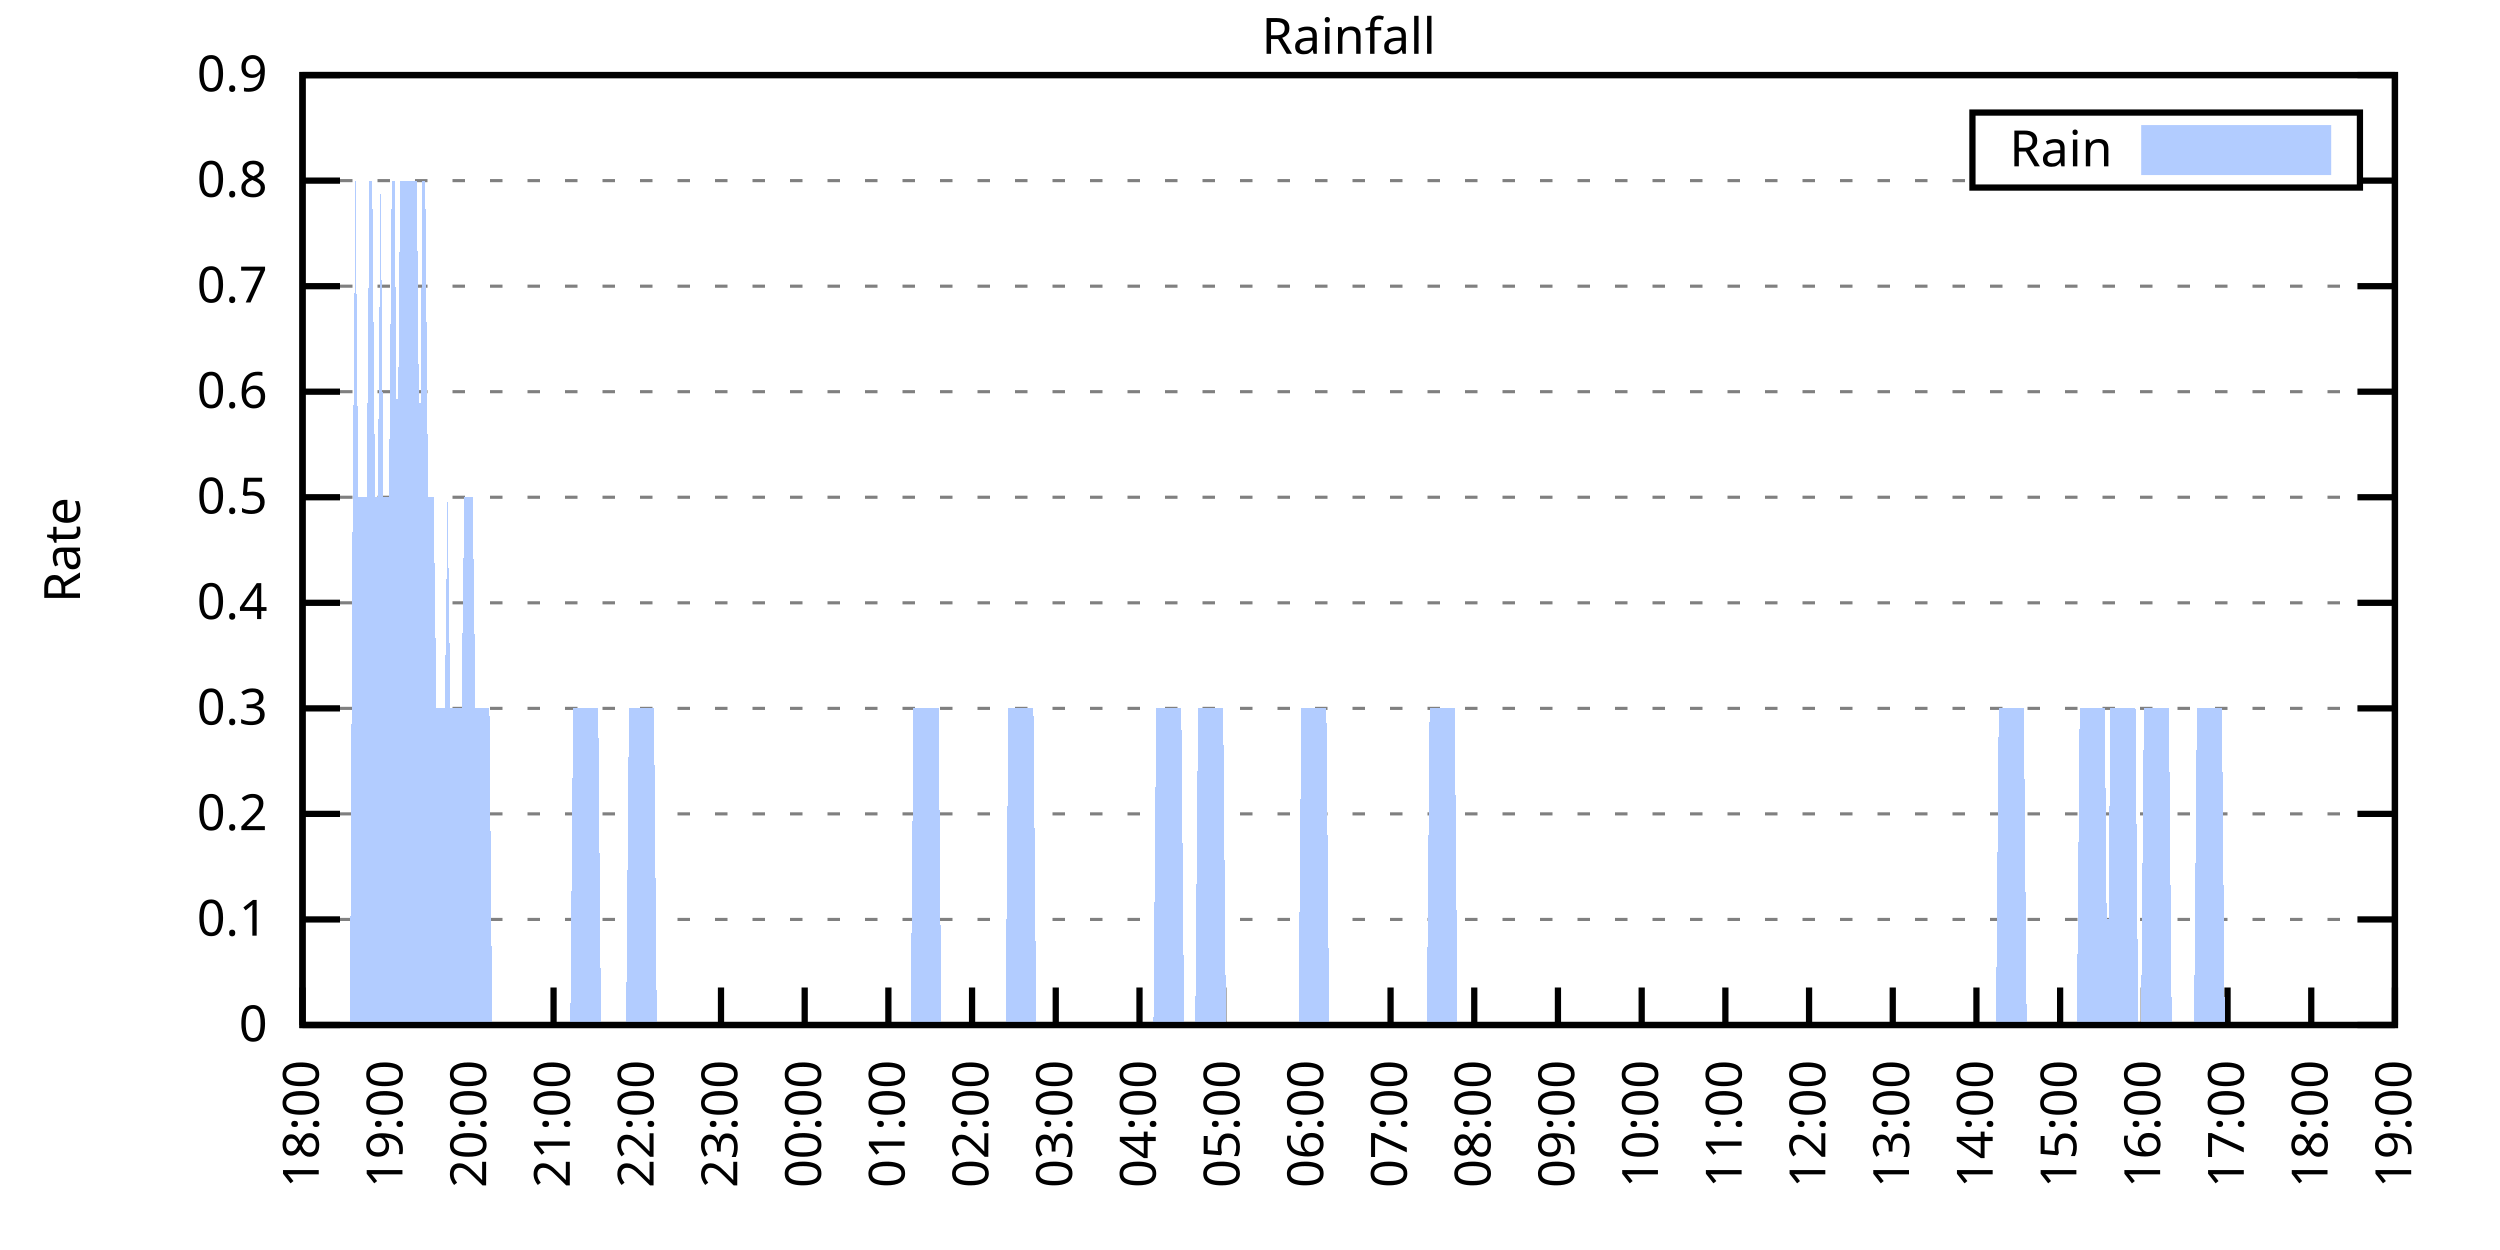
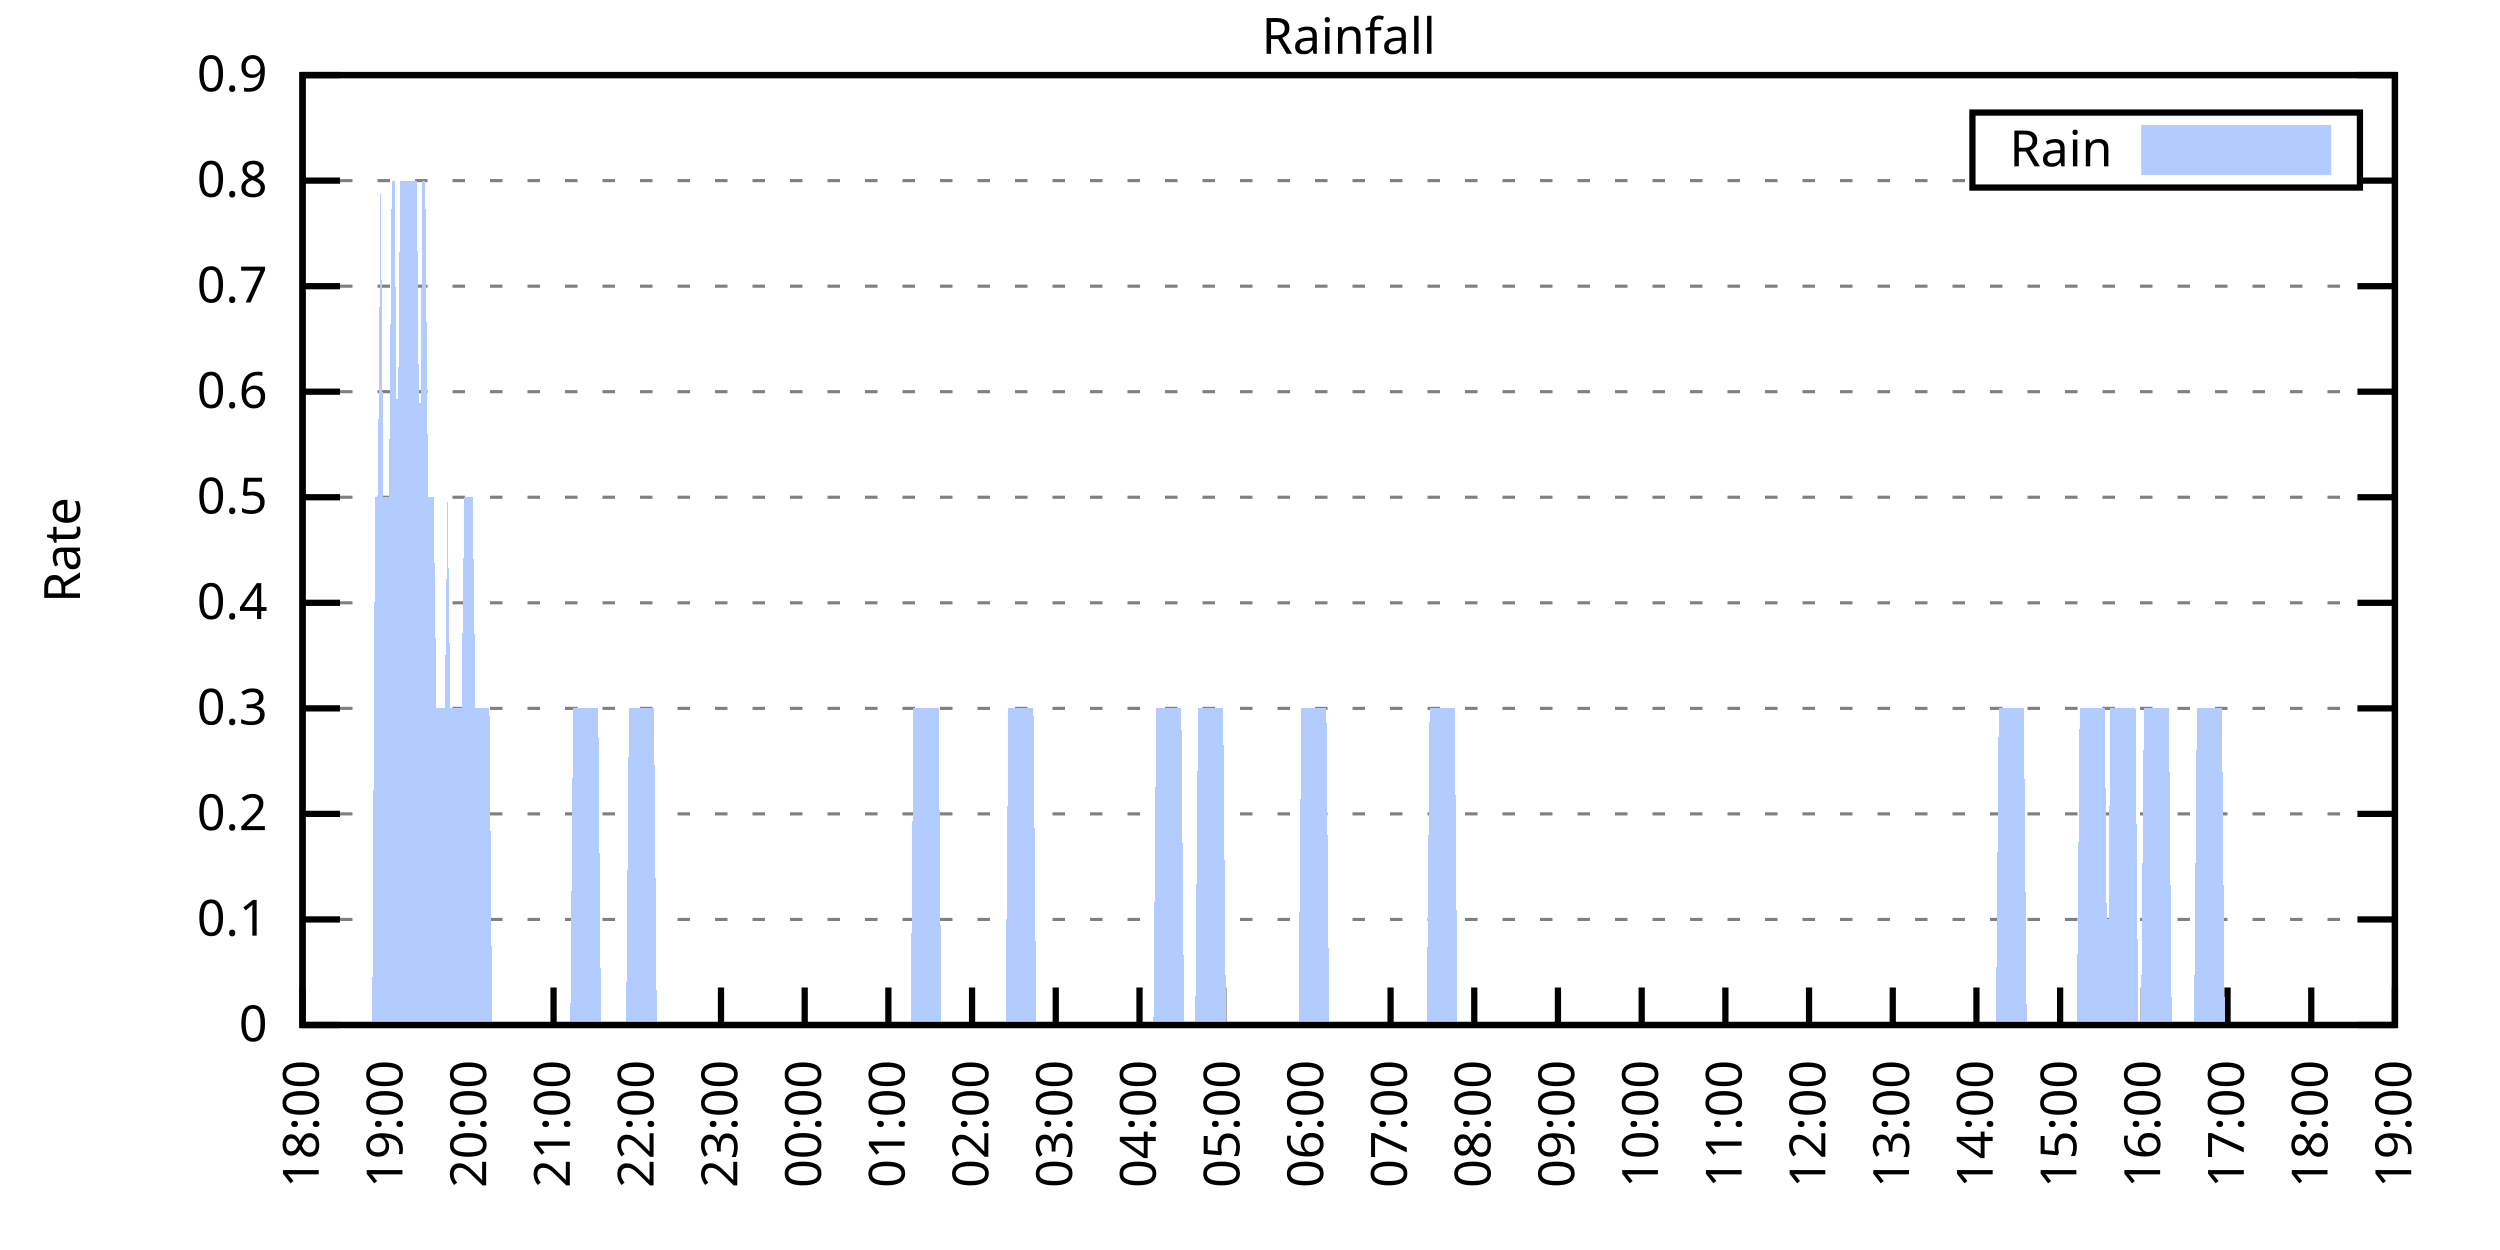
<svg xmlns="http://www.w3.org/2000/svg" xmlns:xlink="http://www.w3.org/1999/xlink" width="400" height="200" viewBox="0 0 400 200">
  <g id="gnuplot_canvas">
    <rect x="0" y="0" width="400" height="200" fill="none" />
    <defs>
      <circle id="gpDot" r="0.5" stroke-width="0.5" stroke="currentColor" />
      <path id="gpPt0" stroke-width="0.333" stroke="currentColor" d="M-1,0 h2 M0,-1 v2" />
      <path id="gpPt1" stroke-width="0.333" stroke="currentColor" d="M-1,-1 L1,1 M1,-1 L-1,1" />
      <path id="gpPt2" stroke-width="0.333" stroke="currentColor" d="M-1,0 L1,0 M0,-1 L0,1 M-1,-1 L1,1 M-1,1 L1,-1" />
      <rect id="gpPt3" stroke-width="0.333" stroke="currentColor" x="-1" y="-1" width="2" height="2" />
      <rect id="gpPt4" stroke-width="0.333" stroke="currentColor" fill="currentColor" x="-1" y="-1" width="2" height="2" />
      <circle id="gpPt5" stroke-width="0.333" stroke="currentColor" cx="0" cy="0" r="1" />
      <use xlink:href="#gpPt5" id="gpPt6" fill="currentColor" stroke="none" />
      <path id="gpPt7" stroke-width="0.333" stroke="currentColor" d="M0,-1.33 L-1.33,0.67 L1.33,0.67 z" />
      <use xlink:href="#gpPt7" id="gpPt8" fill="currentColor" stroke="none" />
      <use xlink:href="#gpPt7" id="gpPt9" stroke="currentColor" transform="rotate(180)" />
      <use xlink:href="#gpPt9" id="gpPt10" fill="currentColor" stroke="none" />
      <use xlink:href="#gpPt3" id="gpPt11" stroke="currentColor" transform="rotate(45)" />
      <use xlink:href="#gpPt11" id="gpPt12" fill="currentColor" stroke="none" />
      <path id="gpPt13" stroke-width="0.333" stroke="currentColor" d="M0,1.330 L1.265,0.411 L0.782,-1.067 L-0.782,-1.076 L-1.265,0.411 z" />
      <use xlink:href="#gpPt13" id="gpPt14" fill="currentColor" stroke="none" />
      <filter id="textbox" filterUnits="objectBoundingBox" x="0" y="0" height="1" width="1">
        <feFlood flood-color="white" flood-opacity="1" result="bgnd" />
        <feComposite in="SourceGraphic" in2="bgnd" operator="atop" />
      </filter>
      <filter id="greybox" filterUnits="objectBoundingBox" x="0" y="0" height="1" width="1">
        <feFlood flood-color="lightgrey" flood-opacity="1" result="grey" />
        <feComposite in="SourceGraphic" in2="grey" operator="atop" />
      </filter>
    </defs>
    <g fill="none" color="white" stroke="currentColor" stroke-width="1.00" stroke-linecap="butt" stroke-linejoin="miter">
</g>
    <g fill="none" color="black" stroke="currentColor" stroke-width="1.00" stroke-linecap="butt" stroke-linejoin="miter">
      <g stroke="none" shape-rendering="crispEdges">
        <polygon fill="rgb(255, 255, 255)" points="48.40,164.00 383.18,164.00 383.18,12.02 48.40,12.02 " />
      </g>
    </g>
    <g fill="none" color="black" stroke="currentColor" stroke-width="1.00" stroke-linecap="butt" stroke-linejoin="miter">
</g>
    <g fill="none" color="black" stroke="black" stroke-width="0.50" stroke-linecap="butt" stroke-linejoin="miter">
</g>
    <g fill="none" color="gray" stroke="currentColor" stroke-width="0.50" stroke-linecap="butt" stroke-linejoin="miter">
      <path stroke="gray" stroke-dasharray="2,4" class="gridline" d="M48.40,164.00 L383.19,164.00  " />
    </g>
    <g fill="none" color="gray" stroke="gray" stroke-width="1.00" stroke-linecap="butt" stroke-linejoin="miter">
</g>
    <g fill="none" color="black" stroke="currentColor" stroke-width="1.00" stroke-linecap="butt" stroke-linejoin="miter">
      <path stroke="black" d="M48.40,164.00 L54.40,164.00 M383.19,164.00 L377.19,164.00  " />
      <g transform="translate(42.80,166.60)" stroke="none" fill="black" font-family="Sans" font-size="8.00" text-anchor="end">
        <text>
          <tspan font-family="Sans"> 0</tspan>
        </text>
      </g>
    </g>
    <g fill="none" color="black" stroke="currentColor" stroke-width="1.00" stroke-linecap="butt" stroke-linejoin="miter">
</g>
    <g fill="none" color="black" stroke="black" stroke-width="0.50" stroke-linecap="butt" stroke-linejoin="miter">
</g>
    <g fill="none" color="gray" stroke="currentColor" stroke-width="0.50" stroke-linecap="butt" stroke-linejoin="miter">
      <path stroke="gray" stroke-dasharray="2,4" class="gridline" d="M48.40,147.11 L383.19,147.11  " />
    </g>
    <g fill="none" color="gray" stroke="gray" stroke-width="1.00" stroke-linecap="butt" stroke-linejoin="miter">
</g>
    <g fill="none" color="black" stroke="currentColor" stroke-width="1.00" stroke-linecap="butt" stroke-linejoin="miter">
      <path stroke="black" d="M48.40,147.11 L54.40,147.11 M383.19,147.11 L377.19,147.11  " />
      <g transform="translate(42.80,149.71)" stroke="none" fill="black" font-family="Sans" font-size="8.00" text-anchor="end">
        <text>
          <tspan font-family="Sans"> 0.1</tspan>
        </text>
      </g>
    </g>
    <g fill="none" color="black" stroke="currentColor" stroke-width="1.00" stroke-linecap="butt" stroke-linejoin="miter">
</g>
    <g fill="none" color="black" stroke="black" stroke-width="0.50" stroke-linecap="butt" stroke-linejoin="miter">
</g>
    <g fill="none" color="gray" stroke="currentColor" stroke-width="0.50" stroke-linecap="butt" stroke-linejoin="miter">
      <path stroke="gray" stroke-dasharray="2,4" class="gridline" d="M48.40,130.22 L383.19,130.22  " />
    </g>
    <g fill="none" color="gray" stroke="gray" stroke-width="1.00" stroke-linecap="butt" stroke-linejoin="miter">
</g>
    <g fill="none" color="black" stroke="currentColor" stroke-width="1.00" stroke-linecap="butt" stroke-linejoin="miter">
      <path stroke="black" d="M48.40,130.22 L54.40,130.22 M383.19,130.22 L377.19,130.22  " />
      <g transform="translate(42.80,132.82)" stroke="none" fill="black" font-family="Sans" font-size="8.00" text-anchor="end">
        <text>
          <tspan font-family="Sans"> 0.2</tspan>
        </text>
      </g>
    </g>
    <g fill="none" color="black" stroke="currentColor" stroke-width="1.00" stroke-linecap="butt" stroke-linejoin="miter">
</g>
    <g fill="none" color="black" stroke="black" stroke-width="0.50" stroke-linecap="butt" stroke-linejoin="miter">
</g>
    <g fill="none" color="gray" stroke="currentColor" stroke-width="0.50" stroke-linecap="butt" stroke-linejoin="miter">
      <path stroke="gray" stroke-dasharray="2,4" class="gridline" d="M48.40,113.34 L383.19,113.34  " />
    </g>
    <g fill="none" color="gray" stroke="gray" stroke-width="1.00" stroke-linecap="butt" stroke-linejoin="miter">
</g>
    <g fill="none" color="black" stroke="currentColor" stroke-width="1.00" stroke-linecap="butt" stroke-linejoin="miter">
      <path stroke="black" d="M48.40,113.34 L54.40,113.34 M383.19,113.34 L377.19,113.34  " />
      <g transform="translate(42.80,115.94)" stroke="none" fill="black" font-family="Sans" font-size="8.00" text-anchor="end">
        <text>
          <tspan font-family="Sans"> 0.3</tspan>
        </text>
      </g>
    </g>
    <g fill="none" color="black" stroke="currentColor" stroke-width="1.00" stroke-linecap="butt" stroke-linejoin="miter">
</g>
    <g fill="none" color="black" stroke="black" stroke-width="0.50" stroke-linecap="butt" stroke-linejoin="miter">
</g>
    <g fill="none" color="gray" stroke="currentColor" stroke-width="0.50" stroke-linecap="butt" stroke-linejoin="miter">
      <path stroke="gray" stroke-dasharray="2,4" class="gridline" d="M48.40,96.45 L383.19,96.45  " />
    </g>
    <g fill="none" color="gray" stroke="gray" stroke-width="1.00" stroke-linecap="butt" stroke-linejoin="miter">
</g>
    <g fill="none" color="black" stroke="currentColor" stroke-width="1.00" stroke-linecap="butt" stroke-linejoin="miter">
      <path stroke="black" d="M48.40,96.45 L54.40,96.45 M383.19,96.45 L377.19,96.45  " />
      <g transform="translate(42.80,99.05)" stroke="none" fill="black" font-family="Sans" font-size="8.00" text-anchor="end">
        <text>
          <tspan font-family="Sans"> 0.4</tspan>
        </text>
      </g>
    </g>
    <g fill="none" color="black" stroke="currentColor" stroke-width="1.00" stroke-linecap="butt" stroke-linejoin="miter">
</g>
    <g fill="none" color="black" stroke="black" stroke-width="0.50" stroke-linecap="butt" stroke-linejoin="miter">
</g>
    <g fill="none" color="gray" stroke="currentColor" stroke-width="0.50" stroke-linecap="butt" stroke-linejoin="miter">
      <path stroke="gray" stroke-dasharray="2,4" class="gridline" d="M48.40,79.56 L383.19,79.56  " />
    </g>
    <g fill="none" color="gray" stroke="gray" stroke-width="1.00" stroke-linecap="butt" stroke-linejoin="miter">
</g>
    <g fill="none" color="black" stroke="currentColor" stroke-width="1.00" stroke-linecap="butt" stroke-linejoin="miter">
      <path stroke="black" d="M48.40,79.56 L54.40,79.56 M383.19,79.56 L377.19,79.56  " />
      <g transform="translate(42.80,82.16)" stroke="none" fill="black" font-family="Sans" font-size="8.00" text-anchor="end">
        <text>
          <tspan font-family="Sans"> 0.5</tspan>
        </text>
      </g>
    </g>
    <g fill="none" color="black" stroke="currentColor" stroke-width="1.00" stroke-linecap="butt" stroke-linejoin="miter">
</g>
    <g fill="none" color="black" stroke="black" stroke-width="0.50" stroke-linecap="butt" stroke-linejoin="miter">
</g>
    <g fill="none" color="gray" stroke="currentColor" stroke-width="0.50" stroke-linecap="butt" stroke-linejoin="miter">
      <path stroke="gray" stroke-dasharray="2,4" class="gridline" d="M48.40,62.67 L383.19,62.67  " />
    </g>
    <g fill="none" color="gray" stroke="gray" stroke-width="1.00" stroke-linecap="butt" stroke-linejoin="miter">
</g>
    <g fill="none" color="black" stroke="currentColor" stroke-width="1.00" stroke-linecap="butt" stroke-linejoin="miter">
      <path stroke="black" d="M48.40,62.67 L54.40,62.67 M383.19,62.67 L377.19,62.67  " />
      <g transform="translate(42.80,65.27)" stroke="none" fill="black" font-family="Sans" font-size="8.00" text-anchor="end">
        <text>
          <tspan font-family="Sans"> 0.6</tspan>
        </text>
      </g>
    </g>
    <g fill="none" color="black" stroke="currentColor" stroke-width="1.00" stroke-linecap="butt" stroke-linejoin="miter">
</g>
    <g fill="none" color="black" stroke="black" stroke-width="0.50" stroke-linecap="butt" stroke-linejoin="miter">
</g>
    <g fill="none" color="gray" stroke="currentColor" stroke-width="0.50" stroke-linecap="butt" stroke-linejoin="miter">
      <path stroke="gray" stroke-dasharray="2,4" class="gridline" d="M48.40,45.79 L383.19,45.79  " />
    </g>
    <g fill="none" color="gray" stroke="gray" stroke-width="1.00" stroke-linecap="butt" stroke-linejoin="miter">
</g>
    <g fill="none" color="black" stroke="currentColor" stroke-width="1.00" stroke-linecap="butt" stroke-linejoin="miter">
      <path stroke="black" d="M48.40,45.79 L54.40,45.79 M383.19,45.79 L377.19,45.79  " />
      <g transform="translate(42.80,48.39)" stroke="none" fill="black" font-family="Sans" font-size="8.00" text-anchor="end">
        <text>
          <tspan font-family="Sans"> 0.7</tspan>
        </text>
      </g>
    </g>
    <g fill="none" color="black" stroke="currentColor" stroke-width="1.00" stroke-linecap="butt" stroke-linejoin="miter">
</g>
    <g fill="none" color="black" stroke="black" stroke-width="0.50" stroke-linecap="butt" stroke-linejoin="miter">
</g>
    <g fill="none" color="gray" stroke="currentColor" stroke-width="0.50" stroke-linecap="butt" stroke-linejoin="miter">
      <path stroke="gray" stroke-dasharray="2,4" class="gridline" d="M48.40,28.90 L315.59,28.90 M377.59,28.90 L383.19,28.90  " />
    </g>
    <g fill="none" color="gray" stroke="gray" stroke-width="1.00" stroke-linecap="butt" stroke-linejoin="miter">
</g>
    <g fill="none" color="black" stroke="currentColor" stroke-width="1.00" stroke-linecap="butt" stroke-linejoin="miter">
      <path stroke="black" d="M48.40,28.90 L54.40,28.90 M383.19,28.90 L377.19,28.90  " />
      <g transform="translate(42.80,31.50)" stroke="none" fill="black" font-family="Sans" font-size="8.00" text-anchor="end">
        <text>
          <tspan font-family="Sans"> 0.8</tspan>
        </text>
      </g>
    </g>
    <g fill="none" color="black" stroke="currentColor" stroke-width="1.00" stroke-linecap="butt" stroke-linejoin="miter">
</g>
    <g fill="none" color="black" stroke="black" stroke-width="0.50" stroke-linecap="butt" stroke-linejoin="miter">
</g>
    <g fill="none" color="gray" stroke="currentColor" stroke-width="0.50" stroke-linecap="butt" stroke-linejoin="miter">
      <path stroke="gray" stroke-dasharray="2,4" class="gridline" d="M48.40,12.01 L383.19,12.01  " />
    </g>
    <g fill="none" color="gray" stroke="gray" stroke-width="1.00" stroke-linecap="butt" stroke-linejoin="miter">
</g>
    <g fill="none" color="black" stroke="currentColor" stroke-width="1.00" stroke-linecap="butt" stroke-linejoin="miter">
      <path stroke="black" d="M48.40,12.01 L54.40,12.01 M383.19,12.01 L377.19,12.01  " />
      <g transform="translate(42.80,14.61)" stroke="none" fill="black" font-family="Sans" font-size="8.00" text-anchor="end">
        <text>
          <tspan font-family="Sans"> 0.9</tspan>
        </text>
      </g>
    </g>
    <g fill="none" color="black" stroke="currentColor" stroke-width="1.00" stroke-linecap="butt" stroke-linejoin="miter">
      <path stroke="black" d="M48.40,164.00 L48.40,158.00  " />
      <g transform="translate(51.00,169.60) rotate(270.00)" stroke="none" fill="black" font-family="Sans" font-size="8.00" text-anchor="end">
        <text>
          <tspan font-family="Sans">18:00</tspan>
        </text>
      </g>
    </g>
    <g fill="none" color="black" stroke="currentColor" stroke-width="1.00" stroke-linecap="butt" stroke-linejoin="miter">
      <path stroke="black" d="M61.79,164.00 L61.79,158.00  " />
      <g transform="translate(64.39,169.60) rotate(270.00)" stroke="none" fill="black" font-family="Sans" font-size="8.00" text-anchor="end">
        <text>
          <tspan font-family="Sans">19:00</tspan>
        </text>
      </g>
    </g>
    <g fill="none" color="black" stroke="currentColor" stroke-width="1.00" stroke-linecap="butt" stroke-linejoin="miter">
      <path stroke="black" d="M75.18,164.00 L75.18,158.00  " />
      <g transform="translate(77.78,169.60) rotate(270.00)" stroke="none" fill="black" font-family="Sans" font-size="8.00" text-anchor="end">
        <text>
          <tspan font-family="Sans">20:00</tspan>
        </text>
      </g>
    </g>
    <g fill="none" color="black" stroke="currentColor" stroke-width="1.00" stroke-linecap="butt" stroke-linejoin="miter">
      <path stroke="black" d="M88.57,164.00 L88.57,158.00  " />
      <g transform="translate(91.17,169.60) rotate(270.00)" stroke="none" fill="black" font-family="Sans" font-size="8.00" text-anchor="end">
        <text>
          <tspan font-family="Sans">21:00</tspan>
        </text>
      </g>
    </g>
    <g fill="none" color="black" stroke="currentColor" stroke-width="1.00" stroke-linecap="butt" stroke-linejoin="miter">
      <path stroke="black" d="M101.97,164.00 L101.97,158.00  " />
      <g transform="translate(104.57,169.60) rotate(270.00)" stroke="none" fill="black" font-family="Sans" font-size="8.00" text-anchor="end">
        <text>
          <tspan font-family="Sans">22:00</tspan>
        </text>
      </g>
    </g>
    <g fill="none" color="black" stroke="currentColor" stroke-width="1.00" stroke-linecap="butt" stroke-linejoin="miter">
      <path stroke="black" d="M115.36,164.00 L115.36,158.00  " />
      <g transform="translate(117.96,169.60) rotate(270.00)" stroke="none" fill="black" font-family="Sans" font-size="8.00" text-anchor="end">
        <text>
          <tspan font-family="Sans">23:00</tspan>
        </text>
      </g>
    </g>
    <g fill="none" color="black" stroke="currentColor" stroke-width="1.00" stroke-linecap="butt" stroke-linejoin="miter">
      <path stroke="black" d="M128.75,164.00 L128.75,158.00  " />
      <g transform="translate(131.35,169.60) rotate(270.00)" stroke="none" fill="black" font-family="Sans" font-size="8.00" text-anchor="end">
        <text>
          <tspan font-family="Sans">00:00</tspan>
        </text>
      </g>
    </g>
    <g fill="none" color="black" stroke="currentColor" stroke-width="1.00" stroke-linecap="butt" stroke-linejoin="miter">
      <path stroke="black" d="M142.14,164.00 L142.14,158.00  " />
      <g transform="translate(144.74,169.60) rotate(270.00)" stroke="none" fill="black" font-family="Sans" font-size="8.00" text-anchor="end">
        <text>
          <tspan font-family="Sans">01:00</tspan>
        </text>
      </g>
    </g>
    <g fill="none" color="black" stroke="currentColor" stroke-width="1.00" stroke-linecap="butt" stroke-linejoin="miter">
      <path stroke="black" d="M155.53,164.00 L155.53,158.00  " />
      <g transform="translate(158.13,169.60) rotate(270.00)" stroke="none" fill="black" font-family="Sans" font-size="8.00" text-anchor="end">
        <text>
          <tspan font-family="Sans">02:00</tspan>
        </text>
      </g>
    </g>
    <g fill="none" color="black" stroke="currentColor" stroke-width="1.00" stroke-linecap="butt" stroke-linejoin="miter">
      <path stroke="black" d="M168.92,164.00 L168.92,158.00  " />
      <g transform="translate(171.52,169.60) rotate(270.00)" stroke="none" fill="black" font-family="Sans" font-size="8.00" text-anchor="end">
        <text>
          <tspan font-family="Sans">03:00</tspan>
        </text>
      </g>
    </g>
    <g fill="none" color="black" stroke="currentColor" stroke-width="1.00" stroke-linecap="butt" stroke-linejoin="miter">
      <path stroke="black" d="M182.32,164.00 L182.32,158.00  " />
      <g transform="translate(184.92,169.60) rotate(270.00)" stroke="none" fill="black" font-family="Sans" font-size="8.00" text-anchor="end">
        <text>
          <tspan font-family="Sans">04:00</tspan>
        </text>
      </g>
    </g>
    <g fill="none" color="black" stroke="currentColor" stroke-width="1.00" stroke-linecap="butt" stroke-linejoin="miter">
      <path stroke="black" d="M195.71,164.00 L195.71,158.00  " />
      <g transform="translate(198.31,169.60) rotate(270.00)" stroke="none" fill="black" font-family="Sans" font-size="8.00" text-anchor="end">
        <text>
          <tspan font-family="Sans">05:00</tspan>
        </text>
      </g>
    </g>
    <g fill="none" color="black" stroke="currentColor" stroke-width="1.00" stroke-linecap="butt" stroke-linejoin="miter">
      <path stroke="black" d="M209.10,164.00 L209.10,158.00  " />
      <g transform="translate(211.70,169.60) rotate(270.00)" stroke="none" fill="black" font-family="Sans" font-size="8.00" text-anchor="end">
        <text>
          <tspan font-family="Sans">06:00</tspan>
        </text>
      </g>
    </g>
    <g fill="none" color="black" stroke="currentColor" stroke-width="1.00" stroke-linecap="butt" stroke-linejoin="miter">
      <path stroke="black" d="M222.49,164.00 L222.49,158.00  " />
      <g transform="translate(225.09,169.60) rotate(270.00)" stroke="none" fill="black" font-family="Sans" font-size="8.00" text-anchor="end">
        <text>
          <tspan font-family="Sans">07:00</tspan>
        </text>
      </g>
    </g>
    <g fill="none" color="black" stroke="currentColor" stroke-width="1.00" stroke-linecap="butt" stroke-linejoin="miter">
      <path stroke="black" d="M235.88,164.00 L235.88,158.00  " />
      <g transform="translate(238.48,169.60) rotate(270.00)" stroke="none" fill="black" font-family="Sans" font-size="8.00" text-anchor="end">
        <text>
          <tspan font-family="Sans">08:00</tspan>
        </text>
      </g>
    </g>
    <g fill="none" color="black" stroke="currentColor" stroke-width="1.00" stroke-linecap="butt" stroke-linejoin="miter">
      <path stroke="black" d="M249.27,164.00 L249.27,158.00  " />
      <g transform="translate(251.87,169.60) rotate(270.00)" stroke="none" fill="black" font-family="Sans" font-size="8.00" text-anchor="end">
        <text>
          <tspan font-family="Sans">09:00</tspan>
        </text>
      </g>
    </g>
    <g fill="none" color="black" stroke="currentColor" stroke-width="1.00" stroke-linecap="butt" stroke-linejoin="miter">
      <path stroke="black" d="M262.67,164.00 L262.67,158.00  " />
      <g transform="translate(265.27,169.60) rotate(270.00)" stroke="none" fill="black" font-family="Sans" font-size="8.00" text-anchor="end">
        <text>
          <tspan font-family="Sans">10:00</tspan>
        </text>
      </g>
    </g>
    <g fill="none" color="black" stroke="currentColor" stroke-width="1.00" stroke-linecap="butt" stroke-linejoin="miter">
      <path stroke="black" d="M276.06,164.00 L276.06,158.00  " />
      <g transform="translate(278.66,169.60) rotate(270.00)" stroke="none" fill="black" font-family="Sans" font-size="8.00" text-anchor="end">
        <text>
          <tspan font-family="Sans">11:00</tspan>
        </text>
      </g>
    </g>
    <g fill="none" color="black" stroke="currentColor" stroke-width="1.00" stroke-linecap="butt" stroke-linejoin="miter">
      <path stroke="black" d="M289.45,164.00 L289.45,158.00  " />
      <g transform="translate(292.05,169.60) rotate(270.00)" stroke="none" fill="black" font-family="Sans" font-size="8.00" text-anchor="end">
        <text>
          <tspan font-family="Sans">12:00</tspan>
        </text>
      </g>
    </g>
    <g fill="none" color="black" stroke="currentColor" stroke-width="1.00" stroke-linecap="butt" stroke-linejoin="miter">
      <path stroke="black" d="M302.84,164.00 L302.84,158.00  " />
      <g transform="translate(305.44,169.60) rotate(270.00)" stroke="none" fill="black" font-family="Sans" font-size="8.00" text-anchor="end">
        <text>
          <tspan font-family="Sans">13:00</tspan>
        </text>
      </g>
    </g>
    <g fill="none" color="black" stroke="currentColor" stroke-width="1.00" stroke-linecap="butt" stroke-linejoin="miter">
      <path stroke="black" d="M316.23,164.00 L316.23,158.00  " />
      <g transform="translate(318.83,169.60) rotate(270.00)" stroke="none" fill="black" font-family="Sans" font-size="8.00" text-anchor="end">
        <text>
          <tspan font-family="Sans">14:00</tspan>
        </text>
      </g>
    </g>
    <g fill="none" color="black" stroke="currentColor" stroke-width="1.00" stroke-linecap="butt" stroke-linejoin="miter">
      <path stroke="black" d="M329.62,164.00 L329.62,158.00  " />
      <g transform="translate(332.22,169.60) rotate(270.00)" stroke="none" fill="black" font-family="Sans" font-size="8.00" text-anchor="end">
        <text>
          <tspan font-family="Sans">15:00</tspan>
        </text>
      </g>
    </g>
    <g fill="none" color="black" stroke="currentColor" stroke-width="1.00" stroke-linecap="butt" stroke-linejoin="miter">
      <path stroke="black" d="M343.02,164.00 L343.02,158.00  " />
      <g transform="translate(345.62,169.60) rotate(270.00)" stroke="none" fill="black" font-family="Sans" font-size="8.00" text-anchor="end">
        <text>
          <tspan font-family="Sans">16:00</tspan>
        </text>
      </g>
    </g>
    <g fill="none" color="black" stroke="currentColor" stroke-width="1.00" stroke-linecap="butt" stroke-linejoin="miter">
      <path stroke="black" d="M356.41,164.00 L356.41,158.00  " />
      <g transform="translate(359.01,169.60) rotate(270.00)" stroke="none" fill="black" font-family="Sans" font-size="8.00" text-anchor="end">
        <text>
          <tspan font-family="Sans">17:00</tspan>
        </text>
      </g>
    </g>
    <g fill="none" color="black" stroke="currentColor" stroke-width="1.00" stroke-linecap="butt" stroke-linejoin="miter">
      <path stroke="black" d="M369.80,164.00 L369.80,158.00  " />
      <g transform="translate(372.40,169.60) rotate(270.00)" stroke="none" fill="black" font-family="Sans" font-size="8.00" text-anchor="end">
        <text>
          <tspan font-family="Sans">18:00</tspan>
        </text>
      </g>
    </g>
    <g fill="none" color="black" stroke="currentColor" stroke-width="1.00" stroke-linecap="butt" stroke-linejoin="miter">
      <path stroke="black" d="M383.19,164.00 L383.19,158.00  " />
      <g transform="translate(385.79,169.60) rotate(270.00)" stroke="none" fill="black" font-family="Sans" font-size="8.00" text-anchor="end">
        <text>
          <tspan font-family="Sans">19:00</tspan>
        </text>
      </g>
    </g>
    <g fill="none" color="black" stroke="currentColor" stroke-width="1.00" stroke-linecap="butt" stroke-linejoin="miter">
</g>
    <g fill="none" color="black" stroke="currentColor" stroke-width="1.00" stroke-linecap="butt" stroke-linejoin="miter">
      <path stroke="black" d="M48.40,12.01 L48.40,164.00 L383.19,164.00 L383.19,12.01 L48.40,12.01 Z  " />
    </g>
    <g fill="none" color="black" stroke="currentColor" stroke-width="1.00" stroke-linecap="butt" stroke-linejoin="miter">
</g>
    <g fill="none" color="black" stroke="currentColor" stroke-width="1.00" stroke-linecap="butt" stroke-linejoin="miter">
      <path stroke="black" d="M315.59,30.01 L315.59,18.01 L377.59,18.01 L377.59,30.01 L315.59,30.01 Z  " />
    </g>
    <g id="Rainfall_plot_1">
      <g fill="none" color="white" stroke="black" stroke-width="2.00" stroke-linecap="butt" stroke-linejoin="miter">
</g>
      <g fill="none" color="black" stroke="currentColor" stroke-width="2.00" stroke-linecap="butt" stroke-linejoin="miter">
        <g transform="translate(337.99,26.61)" stroke="none" fill="black" font-family="Sans" font-size="8.00" text-anchor="end">
          <text>
            <tspan font-family="Sans">Rain</tspan>
          </text>
        </g>
      </g>
      <g fill="none" color="black" stroke="currentColor" stroke-width="2.00" stroke-linecap="butt" stroke-linejoin="miter">
        <g stroke="none" shape-rendering="crispEdges">
          <polygon fill="rgb(178, 204, 255)" points="343.59,27.01 371.99,27.01 371.99,21.01 343.59,21.01 " />
        </g>
        <path stroke="rgb(178, 204, 255)" d="M343.59,27.01 L371.99,27.01 L371.99,21.01 L343.59,21.01 L343.59,27.01 Z  " />
      </g>
      <g fill="none" color="black" stroke="currentColor" stroke-width="2.00" stroke-linecap="butt" stroke-linejoin="miter">
        <g stroke="none" shape-rendering="crispEdges">
-           <polygon fill="rgb(178, 204, 255)" points="51.97,164.00 52.42,164.00 52.86,164.00 53.31,164.00 53.76,164.00 54.20,164.00 54.65,164.00 55.10,164.00 55.54,164.00 55.99,164.00 56.43,79.56 56.88,28.90 57.33,79.56 57.77,79.56 58.22,79.56 58.67,79.56 59.11,28.90 59.56,28.90 60.01,79.56 60.45,79.56 60.90,28.90 61.35,79.56 61.79,79.56 62.24,79.56 62.68,28.90 63.13,28.90 63.58,79.56 64.02,28.90 64.47,28.90 64.92,28.90 65.36,28.90 65.81,28.90 66.26,28.90 66.70,28.90 67.15,79.56 67.59,28.90 68.04,28.90 68.49,79.56 68.93,79.56 69.38,79.56 69.83,113.34 70.27,113.34 70.72,113.34 71.17,113.34 71.61,79.56 72.06,113.34 72.50,113.34 72.95,113.34 73.40,113.34 73.84,113.34 74.29,79.56 74.74,79.56 75.18,79.56 75.63,79.56 76.08,113.34 76.52,113.34 76.97,113.34 77.42,113.34 77.86,113.34 78.31,113.34 78.75,164.00 79.20,164.00 79.65,164.00 80.09,164.00 80.54,164.00 80.99,164.00 81.43,164.00 81.88,164.00 82.33,164.00 82.77,164.00 83.22,164.00 83.66,164.00 84.11,164.00 84.56,164.00 85.00,164.00 85.45,164.00 85.90,164.00 86.34,164.00 86.79,164.00 87.24,164.00 87.68,164.00 88.13,164.00 88.57,164.00 89.02,164.00 89.47,164.00 89.91,164.00 90.36,164.00 90.81,164.00 91.25,164.00 91.70,113.34 92.15,113.34 92.59,113.34 93.04,113.34 93.49,113.34 93.93,113.34 94.38,113.34 94.82,113.34 95.27,113.34 95.72,113.34 96.16,164.00 96.61,164.00 97.06,164.00 97.50,164.00 97.95,164.00 98.40,164.00 98.84,164.00 99.29,164.00 99.73,164.00 100.18,164.00 100.63,113.34 101.07,113.34 101.52,113.34 101.97,113.34 102.41,113.34 102.86,113.34 103.31,113.34 103.75,113.34 104.20,113.34 104.64,113.34 105.09,164.00 105.54,164.00 105.98,164.00 106.43,164.00 106.88,164.00 107.32,164.00 107.77,164.00 108.22,164.00 108.66,164.00 109.11,164.00 109.55,164.00 110.00,164.00 110.45,164.00 110.89,164.00 111.34,164.00 111.79,164.00 112.23,164.00 112.68,164.00 113.13,164.00 113.57,164.00 114.02,164.00 114.47,164.00 114.91,164.00 115.36,164.00 115.80,164.00 116.25,164.00 116.70,164.00 117.14,164.00 117.59,164.00 118.04,164.00 118.48,164.00 118.93,164.00 119.38,164.00 119.82,164.00 120.27,164.00 120.71,164.00 121.16,164.00 121.61,164.00 122.05,164.00 122.50,164.00 122.95,164.00 123.39,164.00 123.84,164.00 124.29,164.00 124.73,164.00 125.18,164.00 125.62,164.00 126.07,164.00 126.52,164.00 126.96,164.00 127.41,164.00 127.86,164.00 128.30,164.00 128.75,164.00 129.20,164.00 129.64,164.00 130.09,164.00 130.54,164.00 130.98,164.00 131.43,164.00 131.87,164.00 132.32,164.00 132.77,164.00 133.21,164.00 133.66,164.00 134.11,164.00 134.55,164.00 135.00,164.00 135.45,164.00 135.89,164.00 136.34,164.00 136.78,164.00 137.23,164.00 137.68,164.00 138.12,164.00 138.57,164.00 139.02,164.00 139.46,164.00 139.91,164.00 140.36,164.00 140.80,164.00 141.25,164.00 141.69,164.00 142.14,164.00 142.59,164.00 143.03,164.00 143.48,164.00 143.93,164.00 144.37,164.00 144.82,164.00 145.27,164.00 145.71,164.00 146.16,113.34 146.61,113.34 147.05,113.34 147.50,113.34 147.94,113.34 148.39,113.34 148.84,113.34 149.28,113.34 149.73,113.34 150.18,113.34 150.62,164.00 151.07,164.00 151.52,164.00 151.96,164.00 152.41,164.00 152.85,164.00 153.30,164.00 153.75,164.00 154.19,164.00 154.64,164.00 155.09,164.00 155.53,164.00 155.98,164.00 156.43,164.00 156.87,164.00 157.32,164.00 157.76,164.00 158.21,164.00 158.66,164.00 159.10,164.00 159.55,164.00 160.00,164.00 160.44,164.00 160.89,164.00 161.34,113.34 161.78,113.34 162.23,113.34 162.67,113.34 163.12,113.34 163.57,113.34 164.01,113.34 164.46,113.34 164.91,113.34 165.35,113.34 165.80,164.00 166.25,164.00 166.69,164.00 167.14,164.00 167.59,164.00 168.03,164.00 168.48,164.00 168.92,164.00 169.37,164.00 169.82,164.00 170.26,164.00 170.71,164.00 171.16,164.00 171.60,164.00 172.05,164.00 172.50,164.00 172.94,164.00 173.39,164.00 173.83,164.00 174.28,164.00 174.73,164.00 175.17,164.00 175.62,164.00 176.07,164.00 176.51,164.00 176.96,164.00 177.41,164.00 177.85,164.00 178.30,164.00 178.74,164.00 179.19,164.00 179.64,164.00 180.08,164.00 180.53,164.00 180.98,164.00 181.42,164.00 181.87,164.00 182.32,164.00 182.76,164.00 183.21,164.00 183.66,164.00 184.10,164.00 184.55,164.00 184.99,113.34 185.44,113.34 185.89,113.34 186.33,113.34 186.78,113.34 187.23,113.34 187.67,113.34 188.12,113.34 188.57,113.34 189.01,113.34 189.46,164.00 189.90,164.00 190.35,164.00 190.80,164.00 191.24,164.00 191.69,113.34 192.14,113.34 192.58,113.34 193.03,113.34 193.48,113.34 193.92,113.34 194.37,113.34 194.81,113.34 195.26,113.34 195.71,113.34 196.15,164.00 196.60,164.00 197.05,164.00 197.49,164.00 197.94,164.00 198.39,164.00 198.83,164.00 199.28,164.00 199.73,164.00 200.17,164.00 200.62,164.00 201.06,164.00 201.51,164.00 201.96,164.00 202.40,164.00 202.85,164.00 203.30,164.00 203.74,164.00 204.19,164.00 204.64,164.00 205.08,164.00 205.53,164.00 205.97,164.00 206.42,164.00 206.87,164.00 207.31,164.00 207.76,164.00 208.21,113.34 208.65,113.34 209.10,113.34 209.55,113.34 209.99,113.34 210.44,113.34 210.88,113.34 211.33,113.34 211.78,113.34 212.22,113.34 212.67,164.00 213.12,164.00 213.56,164.00 214.01,164.00 214.46,164.00 214.90,164.00 215.35,164.00 215.80,164.00 216.24,164.00 216.69,164.00 217.13,164.00 217.58,164.00 218.03,164.00 218.47,164.00 218.92,164.00 219.37,164.00 219.81,164.00 220.26,164.00 220.71,164.00 221.15,164.00 221.60,164.00 222.04,164.00 222.49,164.00 222.94,164.00 223.38,164.00 223.83,164.00 224.28,164.00 224.72,164.00 225.17,164.00 225.62,164.00 226.06,164.00 226.51,164.00 226.95,164.00 227.40,164.00 227.85,164.00 228.29,164.00 228.74,113.34 229.19,113.34 229.63,113.34 230.08,113.34 230.53,113.34 230.97,113.34 231.42,113.34 231.86,113.34 232.31,113.34 232.76,113.34 233.20,164.00 233.65,164.00 234.10,164.00 234.54,164.00 234.99,164.00 235.44,164.00 235.88,164.00 236.33,164.00 236.78,164.00 237.22,164.00 237.67,164.00 238.11,164.00 238.56,164.00 239.01,164.00 239.45,164.00 239.90,164.00 240.35,164.00 240.79,164.00 241.24,164.00 241.69,164.00 242.13,164.00 242.58,164.00 243.02,164.00 243.47,164.00 243.92,164.00 244.36,164.00 244.81,164.00 245.26,164.00 245.70,164.00 246.15,164.00 246.60,164.00 247.04,164.00 247.49,164.00 247.93,164.00 248.38,164.00 248.83,164.00 249.27,164.00 249.72,164.00 250.17,164.00 250.61,164.00 251.06,164.00 251.51,164.00 251.95,164.00 252.40,164.00 252.85,164.00 253.29,164.00 253.74,164.00 254.18,164.00 254.63,164.00 255.08,164.00 255.52,164.00 255.97,164.00 256.42,164.00 256.86,164.00 257.31,164.00 257.76,164.00 258.20,164.00 258.65,164.00 259.09,164.00 259.54,164.00 259.99,164.00 260.43,164.00 260.88,164.00 261.33,164.00 261.77,164.00 262.22,164.00 262.67,164.00 263.11,164.00 263.56,164.00 264.00,164.00 264.45,164.00 264.90,164.00 265.34,164.00 265.79,164.00 266.24,164.00 266.68,164.00 267.13,164.00 267.58,164.00 268.02,164.00 268.47,164.00 268.92,164.00 269.36,164.00 269.81,164.00 270.25,164.00 270.70,164.00 271.15,164.00 271.59,164.00 272.04,164.00 272.49,164.00 272.93,164.00 273.38,164.00 273.83,164.00 274.27,164.00 274.72,164.00 275.16,164.00 275.61,164.00 276.06,164.00 276.50,164.00 276.95,164.00 277.40,164.00 277.84,164.00 278.29,164.00 278.74,164.00 279.18,164.00 279.63,164.00 280.07,164.00 280.52,164.00 280.97,164.00 281.41,164.00 281.86,164.00 282.31,164.00 282.75,164.00 283.20,164.00 283.65,164.00 284.09,164.00 284.54,164.00 284.98,164.00 285.43,164.00 285.88,164.00 286.32,164.00 286.77,164.00 287.22,164.00 287.66,164.00 288.11,164.00 288.56,164.00 289.00,164.00 289.45,164.00 289.90,164.00 290.34,164.00 290.79,164.00 291.23,164.00 291.68,164.00 292.13,164.00 292.57,164.00 293.02,164.00 293.47,164.00 293.91,164.00 294.36,164.00 294.81,164.00 295.25,164.00 295.70,164.00 296.14,164.00 296.59,164.00 297.04,164.00 297.48,164.00 297.93,164.00 298.38,164.00 298.82,164.00 299.27,164.00 299.72,164.00 300.16,164.00 300.61,164.00 301.05,164.00 301.50,164.00 301.95,164.00 302.39,164.00 302.84,164.00 303.29,164.00 303.73,164.00 304.18,164.00 304.63,164.00 305.07,164.00 305.52,164.00 305.97,164.00 306.41,164.00 306.86,164.00 307.30,164.00 307.75,164.00 308.20,164.00 308.64,164.00 309.09,164.00 309.54,164.00 309.98,164.00 310.43,164.00 310.88,164.00 311.32,164.00 311.77,164.00 312.21,164.00 312.66,164.00 313.11,164.00 313.55,164.00 314.00,164.00 314.45,164.00 314.89,164.00 315.34,164.00 315.79,164.00 316.23,164.00 316.68,164.00 317.12,164.00 317.57,164.00 318.02,164.00 318.46,164.00 318.91,164.00 319.36,164.00 319.80,113.34 320.25,113.34 320.70,113.34 321.14,113.34 321.59,113.34 322.04,113.34 322.48,113.34 322.93,113.34 323.37,113.34 323.82,113.34 324.27,164.00 324.71,164.00 325.16,164.00 325.61,164.00 326.05,164.00 326.50,164.00 326.95,164.00 327.39,164.00 327.84,164.00 328.28,164.00 328.73,164.00 329.18,164.00 329.62,164.00 330.07,164.00 330.52,164.00 330.96,164.00 331.41,164.00 331.86,164.00 332.30,164.00 332.75,113.34 333.19,113.34 333.64,113.34 334.09,113.34 334.53,113.34 334.98,113.34 335.43,113.34 335.87,113.34 336.32,113.34 336.77,113.34 337.21,164.00 337.66,113.34 338.10,113.34 338.55,113.34 339.00,113.34 339.44,113.34 339.89,113.34 340.34,113.34 340.78,113.34 341.23,113.34 341.68,113.34 342.12,164.00 342.57,164.00 343.02,113.34 343.46,113.34 343.91,113.34 344.35,113.34 344.80,113.34 345.25,113.34 345.69,113.34 346.14,113.34 346.59,113.34 347.03,113.34 347.48,164.00 347.93,164.00 348.37,164.00 348.82,164.00 349.26,164.00 349.71,164.00 350.16,164.00 350.60,164.00 351.05,164.00 351.50,113.34 351.94,113.34 352.39,113.34 352.84,113.34 353.28,113.34 353.73,113.34 354.17,113.34 354.62,113.34 355.07,113.34 355.51,113.34 355.96,164.00 356.41,164.00 356.85,164.00 357.30,164.00 357.75,164.00 358.19,164.00 358.64,164.00 359.09,164.00 359.53,164.00 359.98,164.00 360.42,164.00 360.87,164.00 361.32,164.00 361.76,164.00 362.21,164.00 362.66,164.00 363.10,164.00 363.55,164.00 364.00,164.00 364.44,164.00 364.89,164.00 365.33,164.00 365.78,164.00 366.23,164.00 366.67,164.00 367.12,164.00 367.57,164.00 368.01,164.00 368.46,164.00 368.91,164.00 369.35,164.00 369.80,164.00 370.24,164.00 370.69,164.00 371.14,164.00 371.58,164.00 372.03,164.00 372.48,164.00 372.92,164.00 372.92,164.00 51.97,164.00 " />
+           <polygon fill="rgb(178, 204, 255)" points="55.54,164.00 55.99,164.00 56.43,164.00 56.88,164.00 57.33,164.00 57.77,164.00 58.22,164.00 58.67,164.00 59.11,164.00 59.56,164.00 60.01,79.56 60.45,79.56 60.90,28.90 61.35,79.56 61.79,79.56 62.24,79.56 62.68,28.90 63.13,28.90 63.58,79.56 64.02,28.90 64.47,28.90 64.92,28.90 65.36,28.90 65.81,28.90 66.26,28.90 66.70,28.90 67.15,79.56 67.59,28.90 68.04,28.90 68.49,79.56 68.93,79.56 69.38,79.56 69.83,113.34 70.27,113.34 70.72,113.34 71.17,113.34 71.61,79.56 72.06,113.34 72.50,113.34 72.95,113.34 73.40,113.34 73.84,113.34 74.29,79.56 74.74,79.56 75.18,79.56 75.63,79.56 76.08,113.34 76.52,113.34 76.97,113.34 77.42,113.34 77.86,113.34 78.31,113.34 78.75,164.00 79.20,164.00 79.65,164.00 80.09,164.00 80.54,164.00 80.99,164.00 81.43,164.00 81.88,164.00 82.33,164.00 82.77,164.00 83.22,164.00 83.66,164.00 84.11,164.00 84.56,164.00 85.00,164.00 85.45,164.00 85.90,164.00 86.34,164.00 86.79,164.00 87.24,164.00 87.68,164.00 88.13,164.00 88.57,164.00 89.02,164.00 89.47,164.00 89.91,164.00 90.36,164.00 90.81,164.00 91.25,164.00 91.70,113.34 92.15,113.34 92.59,113.34 93.04,113.34 93.49,113.34 93.93,113.34 94.38,113.34 94.82,113.34 95.27,113.34 95.72,113.34 96.16,164.00 96.61,164.00 97.06,164.00 97.50,164.00 97.95,164.00 98.40,164.00 98.84,164.00 99.29,164.00 99.73,164.00 100.18,164.00 100.63,113.34 101.07,113.34 101.52,113.34 101.97,113.34 102.41,113.34 102.86,113.34 103.31,113.34 103.75,113.34 104.20,113.34 104.64,113.34 105.09,164.00 105.54,164.00 105.98,164.00 106.43,164.00 106.88,164.00 107.32,164.00 107.77,164.00 108.22,164.00 108.66,164.00 109.11,164.00 109.55,164.00 110.00,164.00 110.45,164.00 110.89,164.00 111.34,164.00 111.79,164.00 112.23,164.00 112.68,164.00 113.13,164.00 113.57,164.00 114.02,164.00 114.47,164.00 114.91,164.00 115.36,164.00 115.80,164.00 116.25,164.00 116.70,164.00 117.14,164.00 117.59,164.00 118.04,164.00 118.48,164.00 118.93,164.00 119.38,164.00 119.82,164.00 120.27,164.00 120.71,164.00 121.16,164.00 121.61,164.00 122.05,164.00 122.50,164.00 122.95,164.00 123.39,164.00 123.84,164.00 124.29,164.00 124.73,164.00 125.18,164.00 125.62,164.00 126.07,164.00 126.52,164.00 126.96,164.00 127.41,164.00 127.86,164.00 128.30,164.00 128.75,164.00 129.20,164.00 129.64,164.00 130.09,164.00 130.54,164.00 130.98,164.00 131.43,164.00 131.87,164.00 132.32,164.00 132.77,164.00 133.21,164.00 133.66,164.00 134.11,164.00 134.55,164.00 135.00,164.00 135.45,164.00 135.89,164.00 136.34,164.00 136.78,164.00 137.23,164.00 137.68,164.00 138.12,164.00 138.57,164.00 139.02,164.00 139.46,164.00 139.91,164.00 140.36,164.00 140.80,164.00 141.25,164.00 141.69,164.00 142.14,164.00 142.59,164.00 143.03,164.00 143.48,164.00 143.93,164.00 144.37,164.00 144.82,164.00 145.27,164.00 145.71,164.00 146.16,113.34 146.61,113.34 147.05,113.34 147.50,113.34 147.94,113.34 148.39,113.34 148.84,113.34 149.28,113.34 149.73,113.34 150.18,113.34 150.62,164.00 151.07,164.00 151.52,164.00 151.96,164.00 152.41,164.00 152.85,164.00 153.30,164.00 153.75,164.00 154.19,164.00 154.64,164.00 155.09,164.00 155.53,164.00 155.98,164.00 156.43,164.00 156.87,164.00 157.32,164.00 157.76,164.00 158.21,164.00 158.66,164.00 159.10,164.00 159.55,164.00 160.00,164.00 160.44,164.00 160.89,164.00 161.34,113.34 161.78,113.34 162.23,113.34 162.67,113.34 163.12,113.34 163.57,113.34 164.01,113.34 164.46,113.34 164.91,113.34 165.35,113.34 165.80,164.00 166.25,164.00 166.69,164.00 167.14,164.00 167.59,164.00 168.03,164.00 168.48,164.00 168.92,164.00 169.37,164.00 169.82,164.00 170.26,164.00 170.71,164.00 171.16,164.00 171.60,164.00 172.05,164.00 172.50,164.00 172.94,164.00 173.39,164.00 173.83,164.00 174.28,164.00 174.73,164.00 175.17,164.00 175.62,164.00 176.07,164.00 176.51,164.00 176.96,164.00 177.41,164.00 177.85,164.00 178.30,164.00 178.74,164.00 179.19,164.00 179.64,164.00 180.08,164.00 180.53,164.00 180.98,164.00 181.42,164.00 181.87,164.00 182.32,164.00 182.76,164.00 183.21,164.00 183.66,164.00 184.10,164.00 184.55,164.00 184.99,113.34 185.44,113.34 185.89,113.34 186.33,113.34 186.78,113.34 187.23,113.34 187.67,113.34 188.12,113.34 188.57,113.34 189.01,113.34 189.46,164.00 189.90,164.00 190.35,164.00 190.80,164.00 191.24,164.00 191.69,113.34 192.14,113.34 192.58,113.34 193.03,113.34 193.48,113.34 193.92,113.34 194.37,113.34 194.81,113.34 195.26,113.34 195.71,113.34 196.15,164.00 196.60,164.00 197.05,164.00 197.49,164.00 197.94,164.00 198.39,164.00 198.83,164.00 199.28,164.00 199.73,164.00 200.17,164.00 200.62,164.00 201.06,164.00 201.51,164.00 201.96,164.00 202.40,164.00 202.85,164.00 203.30,164.00 203.74,164.00 204.19,164.00 204.64,164.00 205.08,164.00 205.53,164.00 205.97,164.00 206.42,164.00 206.87,164.00 207.31,164.00 207.76,164.00 208.21,113.34 208.65,113.34 209.10,113.34 209.55,113.34 209.99,113.34 210.44,113.34 210.88,113.34 211.33,113.34 211.78,113.34 212.22,113.34 212.67,164.00 213.12,164.00 213.56,164.00 214.01,164.00 214.46,164.00 214.90,164.00 215.35,164.00 215.80,164.00 216.24,164.00 216.69,164.00 217.13,164.00 217.58,164.00 218.03,164.00 218.47,164.00 218.92,164.00 219.37,164.00 219.81,164.00 220.26,164.00 220.71,164.00 221.15,164.00 221.60,164.00 222.04,164.00 222.49,164.00 222.94,164.00 223.38,164.00 223.83,164.00 224.28,164.00 224.72,164.00 225.17,164.00 225.62,164.00 226.06,164.00 226.51,164.00 226.95,164.00 227.40,164.00 227.85,164.00 228.29,164.00 228.74,113.34 229.19,113.34 229.63,113.34 230.08,113.34 230.53,113.34 230.97,113.34 231.42,113.34 231.86,113.34 232.31,113.34 232.76,113.34 233.20,164.00 233.65,164.00 234.10,164.00 234.54,164.00 234.99,164.00 235.44,164.00 235.88,164.00 236.33,164.00 236.78,164.00 237.22,164.00 237.67,164.00 238.11,164.00 238.56,164.00 239.01,164.00 239.45,164.00 239.90,164.00 240.35,164.00 240.79,164.00 241.24,164.00 241.69,164.00 242.13,164.00 242.58,164.00 243.02,164.00 243.47,164.00 243.92,164.00 244.36,164.00 244.81,164.00 245.26,164.00 245.70,164.00 246.15,164.00 246.60,164.00 247.04,164.00 247.49,164.00 247.93,164.00 248.38,164.00 248.83,164.00 249.27,164.00 249.72,164.00 250.17,164.00 250.61,164.00 251.06,164.00 251.51,164.00 251.95,164.00 252.40,164.00 252.85,164.00 253.29,164.00 253.74,164.00 254.18,164.00 254.63,164.00 255.08,164.00 255.52,164.00 255.97,164.00 256.42,164.00 256.86,164.00 257.31,164.00 257.76,164.00 258.20,164.00 258.65,164.00 259.09,164.00 259.54,164.00 259.99,164.00 260.43,164.00 260.88,164.00 261.33,164.00 261.77,164.00 262.22,164.00 262.67,164.00 263.11,164.00 263.56,164.00 264.00,164.00 264.45,164.00 264.90,164.00 265.34,164.00 265.79,164.00 266.24,164.00 266.68,164.00 267.13,164.00 267.58,164.00 268.02,164.00 268.47,164.00 268.92,164.00 269.36,164.00 269.81,164.00 270.25,164.00 270.70,164.00 271.15,164.00 271.59,164.00 272.04,164.00 272.49,164.00 272.93,164.00 273.38,164.00 273.83,164.00 274.27,164.00 274.72,164.00 275.16,164.00 275.61,164.00 276.06,164.00 276.50,164.00 276.95,164.00 277.40,164.00 277.84,164.00 278.29,164.00 278.74,164.00 279.18,164.00 279.63,164.00 280.07,164.00 280.52,164.00 280.97,164.00 281.41,164.00 281.86,164.00 282.31,164.00 282.75,164.00 283.20,164.00 283.65,164.00 284.09,164.00 284.54,164.00 284.98,164.00 285.43,164.00 285.88,164.00 286.32,164.00 286.77,164.00 287.22,164.00 287.66,164.00 288.11,164.00 288.56,164.00 289.00,164.00 289.45,164.00 289.90,164.00 290.34,164.00 290.79,164.00 291.23,164.00 291.68,164.00 292.13,164.00 292.57,164.00 293.02,164.00 293.47,164.00 293.91,164.00 294.36,164.00 294.81,164.00 295.25,164.00 295.70,164.00 296.14,164.00 296.59,164.00 297.04,164.00 297.48,164.00 297.93,164.00 298.38,164.00 298.82,164.00 299.27,164.00 299.72,164.00 300.16,164.00 300.61,164.00 301.05,164.00 301.50,164.00 301.95,164.00 302.39,164.00 302.84,164.00 303.29,164.00 303.73,164.00 304.18,164.00 304.63,164.00 305.07,164.00 305.52,164.00 305.97,164.00 306.41,164.00 306.86,164.00 307.30,164.00 307.75,164.00 308.20,164.00 308.64,164.00 309.09,164.00 309.54,164.00 309.98,164.00 310.43,164.00 310.88,164.00 311.32,164.00 311.77,164.00 312.21,164.00 312.66,164.00 313.11,164.00 313.55,164.00 314.00,164.00 314.45,164.00 314.89,164.00 315.34,164.00 315.79,164.00 316.23,164.00 316.68,164.00 317.12,164.00 317.57,164.00 318.02,164.00 318.46,164.00 318.91,164.00 319.36,164.00 319.80,113.34 320.25,113.34 320.70,113.34 321.14,113.34 321.59,113.34 322.04,113.34 322.48,113.34 322.93,113.34 323.37,113.34 323.82,113.34 324.27,164.00 324.71,164.00 325.16,164.00 325.61,164.00 326.05,164.00 326.50,164.00 326.95,164.00 327.39,164.00 327.84,164.00 328.28,164.00 328.73,164.00 329.18,164.00 329.62,164.00 330.07,164.00 330.52,164.00 330.96,164.00 331.41,164.00 331.86,164.00 332.30,164.00 332.75,113.34 333.19,113.34 333.64,113.34 334.09,113.34 334.53,113.34 334.98,113.34 335.43,113.34 335.87,113.34 336.32,113.34 336.77,113.34 337.21,164.00 337.66,113.34 338.10,113.34 338.55,113.34 339.00,113.34 339.44,113.34 339.89,113.34 340.34,113.34 340.78,113.34 341.23,113.34 341.68,113.34 342.12,164.00 342.57,164.00 343.02,113.34 343.46,113.34 343.91,113.34 344.35,113.34 344.80,113.34 345.25,113.34 345.69,113.34 346.14,113.34 346.59,113.34 347.03,113.34 347.48,164.00 347.93,164.00 348.37,164.00 348.82,164.00 349.26,164.00 349.71,164.00 350.16,164.00 350.60,164.00 351.05,164.00 351.50,113.34 351.94,113.34 352.39,113.34 352.84,113.34 353.28,113.34 353.73,113.34 354.17,113.34 354.62,113.34 355.07,113.34 355.51,113.34 355.96,164.00 356.41,164.00 356.85,164.00 357.30,164.00 357.75,164.00 358.19,164.00 358.64,164.00 359.09,164.00 359.53,164.00 359.98,164.00 360.42,164.00 360.87,164.00 361.32,164.00 361.76,164.00 362.21,164.00 362.66,164.00 363.10,164.00 363.55,164.00 364.00,164.00 364.44,164.00 364.89,164.00 365.33,164.00 365.78,164.00 366.23,164.00 366.67,164.00 367.12,164.00 367.57,164.00 368.01,164.00 368.46,164.00 368.91,164.00 369.35,164.00 369.80,164.00 370.24,164.00 370.69,164.00 371.14,164.00 371.58,164.00 372.03,164.00 372.48,164.00 372.92,164.00 373.37,164.00 373.82,164.00 374.26,164.00 374.71,164.00 375.16,164.00 375.60,164.00 376.05,164.00 376.49,164.00 376.49,164.00 55.54,164.00 " />
        </g>
      </g>
    </g>
    <g fill="none" color="black" stroke="currentColor" stroke-width="2.00" stroke-linecap="butt" stroke-linejoin="miter">
</g>
    <g fill="none" color="black" stroke="black" stroke-width="1.00" stroke-linecap="butt" stroke-linejoin="miter">
</g>
    <g fill="none" color="black" stroke="currentColor" stroke-width="1.00" stroke-linecap="butt" stroke-linejoin="miter">
      <path stroke="black" d="M48.40,12.01 L48.40,164.00 L383.19,164.00 L383.19,12.01 L48.40,12.01 Z  " />
      <g transform="translate(12.80,88.01) rotate(270.00)" stroke="none" fill="black" font-family="Sans" font-size="8.00" text-anchor="middle">
        <text>
          <tspan font-family="Sans">Rate</tspan>
        </text>
      </g>
    </g>
    <g fill="none" color="black" stroke="currentColor" stroke-width="1.00" stroke-linecap="butt" stroke-linejoin="miter">
</g>
    <g fill="none" color="black" stroke="currentColor" stroke-width="1.00" stroke-linecap="butt" stroke-linejoin="miter">
      <g transform="translate(215.79,8.61)" stroke="none" fill="black" font-family="Sans" font-size="8.00" text-anchor="middle">
        <text>
          <tspan font-family="Sans">Rainfall</tspan>
        </text>
      </g>
    </g>
    <g fill="none" color="black" stroke="currentColor" stroke-width="1.00" stroke-linecap="butt" stroke-linejoin="miter">
</g>
  </g>
</svg>
